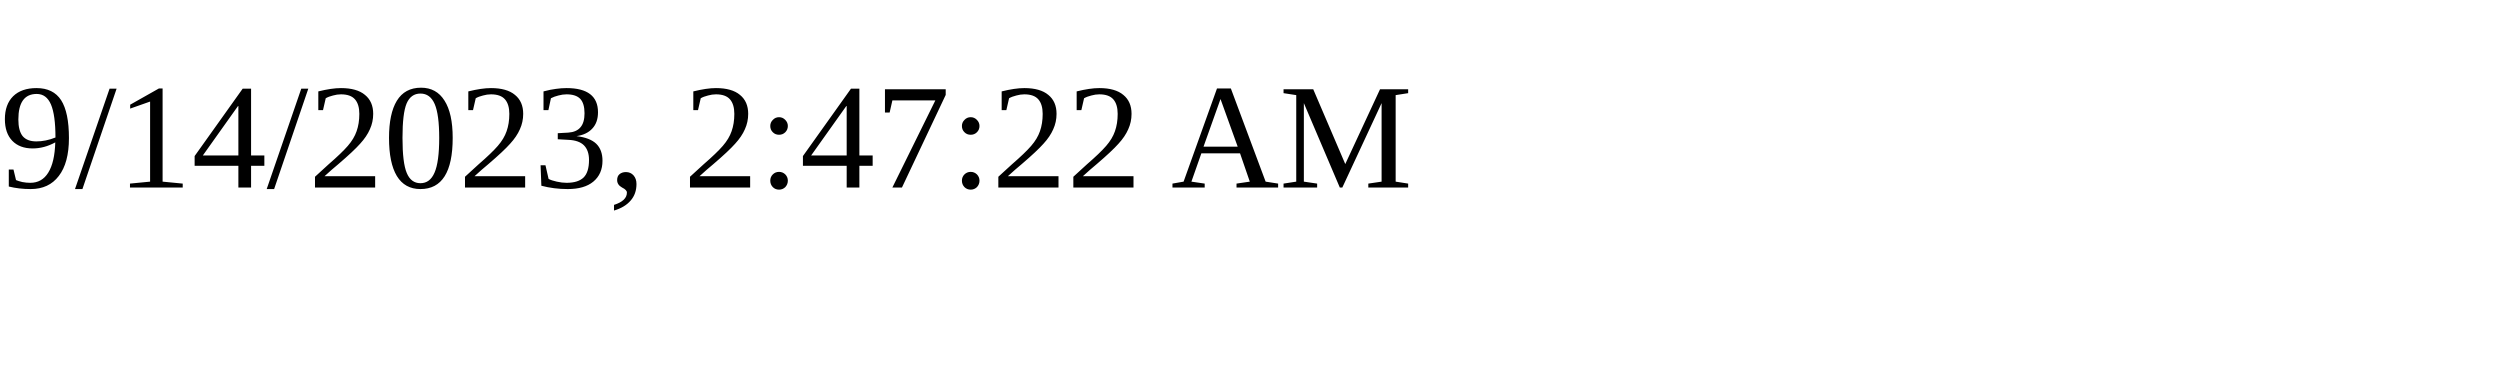
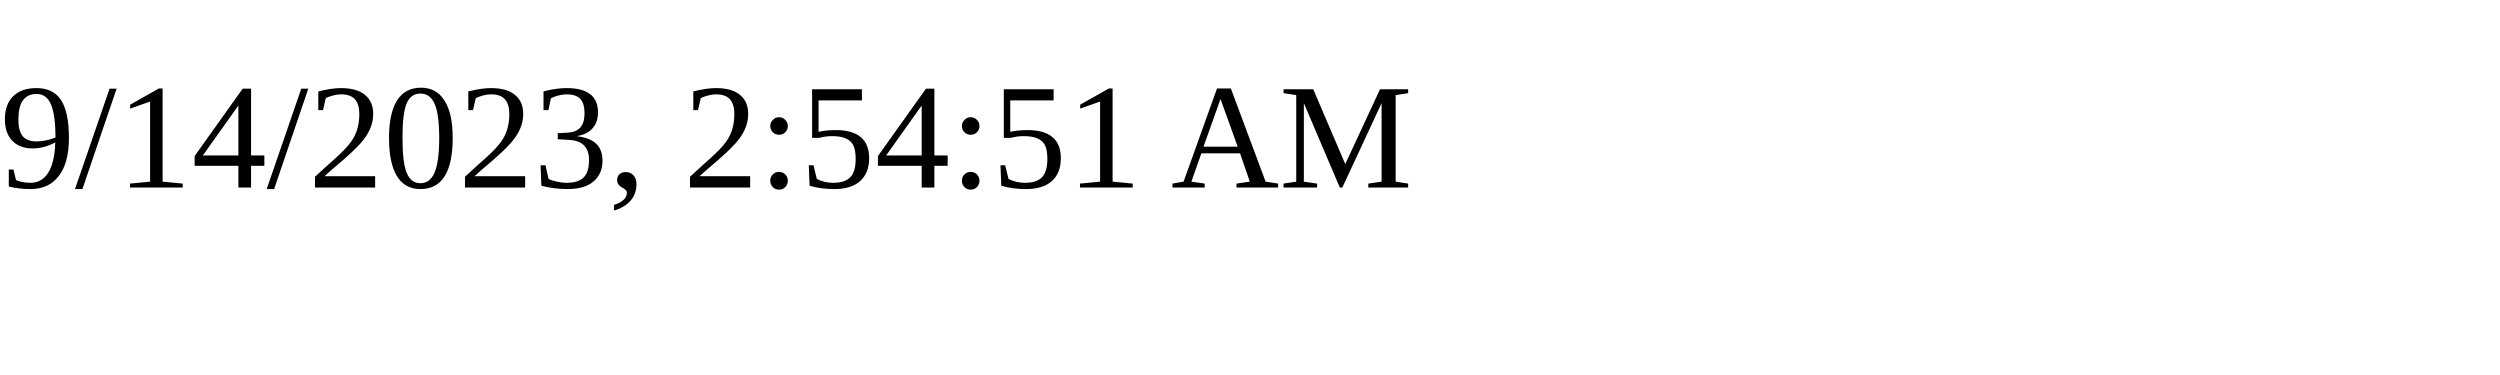
<svg xmlns="http://www.w3.org/2000/svg" height="30" width="200">
-   <text x="0" y="15">9/14/2023, 2:47:22 AM</text>
+   <text x="0" y="15">9/14/2023, 2:54:51 AM</text>
</svg>
